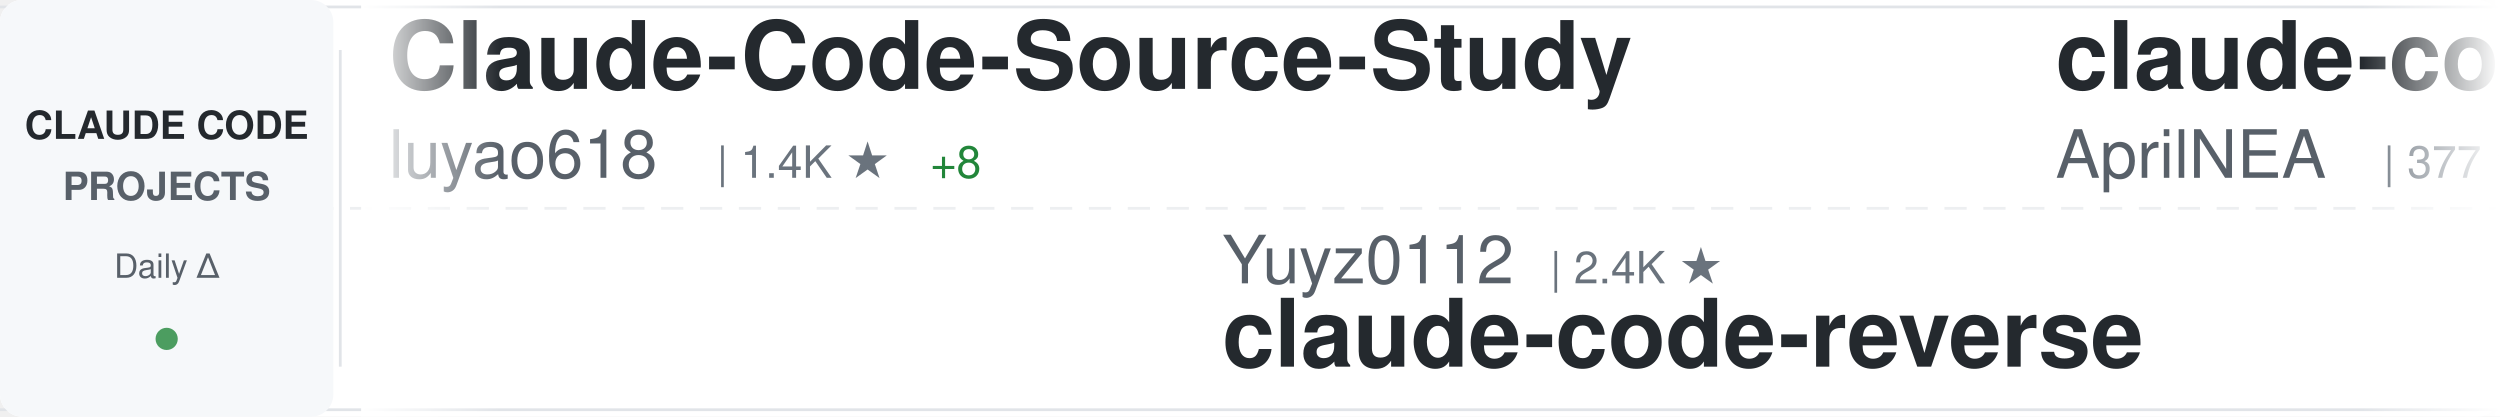
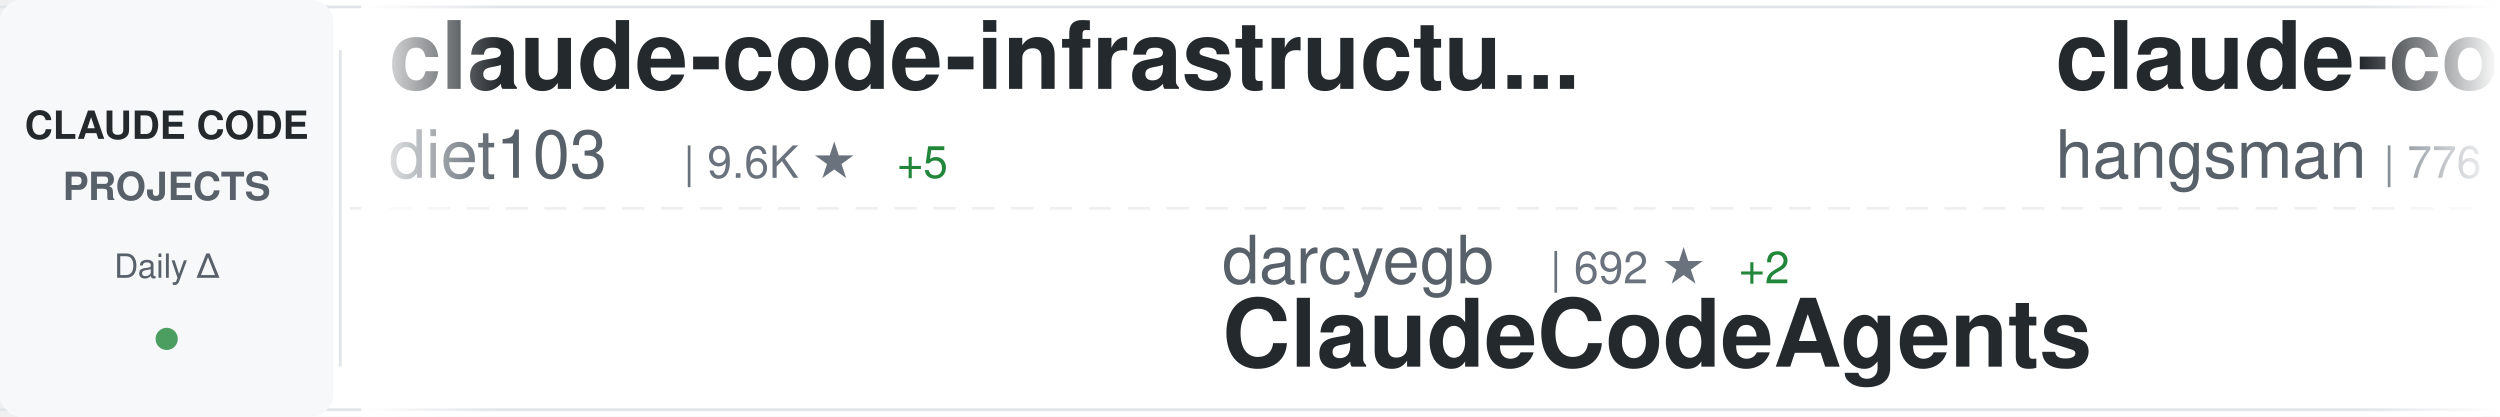
<svg xmlns="http://www.w3.org/2000/svg" width="900" height="150">
  <defs>
    <linearGradient id="awesomeLeftFade" x1="0%" y1="0%" x2="100%" y2="0%">
      <stop offset="0%" style="stop-color:#ffffff;stop-opacity:1" />
      <stop offset="100%" style="stop-color:#ffffff;stop-opacity:0" />
    </linearGradient>
    <linearGradient id="awesomeRightFade" x1="0%" y1="0%" x2="100%" y2="0%">
      <stop offset="0%" style="stop-color:#ffffff;stop-opacity:0" />
      <stop offset="100%" style="stop-color:#ffffff;stop-opacity:1" />
    </linearGradient>
  </defs>
  <rect width="900" height="150" fill="#ffffff" rx="8" />
  <rect x="0" y="2" width="900" height="1" fill="#e1e4e8" />
  <rect x="0" y="147" width="900" height="1" fill="#e1e4e8" />
  <line x1="0" y1="75" x2="900" y2="75" stroke="#e1e4e8" stroke-width="1" stroke-dasharray="8 6" opacity="0.6" />
  <rect x="0" y="0" width="120" height="150" fill="#f6f8fa" rx="8" />
  <text x="60" y="50" font-family="-apple-system, BlinkMacSystemFont, 'Segoe UI', Helvetica, Arial, sans-serif" font-size="14" font-weight="600" fill="#24292e" text-anchor="middle">CLAUDE CODE</text>
  <text x="60" y="72" font-family="-apple-system, BlinkMacSystemFont, 'Segoe UI', Helvetica, Arial, sans-serif" font-size="14" font-weight="600" fill="#586069" text-anchor="middle">PROJECTS</text>
  <text x="60" y="100" font-family="-apple-system, BlinkMacSystemFont, 'Segoe UI', Helvetica, Arial, sans-serif" font-size="12" font-weight="500" fill="#586069" text-anchor="middle">Daily Δ</text>
  <circle cx="60" cy="122" r="4" fill="#22863a" opacity="0.8" />
  <rect x="122" y="18" width="1" height="114" fill="#e1e4e8" />
  <clipPath id="awesomeTickerClip">
    <rect x="130" y="0" width="770" height="150" />
  </clipPath>
  <g clip-path="url(#awesomeTickerClip)">
    <g id="awesomeTickerItems">
      <animateTransform attributeName="transform" attributeType="XML" type="translate" from="0 0" to="-3000 0" dur="54s" repeatCount="indefinite" />
      <g transform="translate(0, 0)">
-         <text x="140" y="32" font-family="-apple-system, BlinkMacSystemFont, 'Segoe UI', Helvetica, Arial, sans-serif" font-size="34" font-weight="600" fill="#24292e">Claude-Code-Source-Study</text>
-         <text x="140" y="64" font-family="-apple-system, BlinkMacSystemFont, 'Segoe UI', Helvetica, Arial, sans-serif" font-size="24" font-weight="400" fill="#586069">luyao618</text>
-         <text x="258" y="64" font-family="-apple-system, BlinkMacSystemFont, 'Segoe UI', Helvetica, Arial, sans-serif" font-size="16" font-weight="500" fill="#6a737d">| 1.4K ★</text>
-         <text x="335" y="64" font-family="-apple-system, BlinkMacSystemFont, 'Segoe UI', Helvetica, Arial, sans-serif" font-size="16" font-weight="500" fill="#22863a"> +8</text>
+         <text x="140" y="32" font-family="-apple-system, BlinkMacSystemFont, 'Segoe UI', Helvetica, Arial, sans-serif" font-size="34" font-weight="600" fill="#24292e">claude-code-infrastructu...</text>
+         <text x="140" y="64" font-family="-apple-system, BlinkMacSystemFont, 'Segoe UI', Helvetica, Arial, sans-serif" font-size="24" font-weight="400" fill="#586069">diet103</text>
+         <text x="246" y="64" font-family="-apple-system, BlinkMacSystemFont, 'Segoe UI', Helvetica, Arial, sans-serif" font-size="16" font-weight="500" fill="#6a737d">| 9.6K ★</text>
+         <text x="323" y="64" font-family="-apple-system, BlinkMacSystemFont, 'Segoe UI', Helvetica, Arial, sans-serif" font-size="16" font-weight="500" fill="#22863a"> +5</text>
      </g>
      <g transform="translate(300, 0)">
-         <text x="140" y="102" font-family="-apple-system, BlinkMacSystemFont, 'Segoe UI', Helvetica, Arial, sans-serif" font-size="24" font-weight="400" fill="#586069">Yuyz0112</text>
-         <text x="258" y="102" font-family="-apple-system, BlinkMacSystemFont, 'Segoe UI', Helvetica, Arial, sans-serif" font-size="16" font-weight="500" fill="#6a737d">| 2.4K ★</text>
-         <text x="140" y="132" font-family="-apple-system, BlinkMacSystemFont, 'Segoe UI', Helvetica, Arial, sans-serif" font-size="34" font-weight="600" fill="#24292e">claude-code-reverse</text>
+         <text x="140" y="102" font-family="-apple-system, BlinkMacSystemFont, 'Segoe UI', Helvetica, Arial, sans-serif" font-size="24" font-weight="400" fill="#586069">darcyegb</text>
+         <text x="258" y="102" font-family="-apple-system, BlinkMacSystemFont, 'Segoe UI', Helvetica, Arial, sans-serif" font-size="16" font-weight="500" fill="#6a737d">| 692 ★</text>
+         <text x="326" y="102" font-family="-apple-system, BlinkMacSystemFont, 'Segoe UI', Helvetica, Arial, sans-serif" font-size="16" font-weight="500" fill="#22863a"> +2</text>
+         <text x="140" y="132" font-family="-apple-system, BlinkMacSystemFont, 'Segoe UI', Helvetica, Arial, sans-serif" font-size="34" font-weight="600" fill="#24292e">ClaudeCodeAgents</text>
      </g>
      <g transform="translate(600, 0)">
        <text x="140" y="32" font-family="-apple-system, BlinkMacSystemFont, 'Segoe UI', Helvetica, Arial, sans-serif" font-size="34" font-weight="600" fill="#24292e">claude-code-source</text>
-         <text x="140" y="64" font-family="-apple-system, BlinkMacSystemFont, 'Segoe UI', Helvetica, Arial, sans-serif" font-size="24" font-weight="400" fill="#586069">AprilNEA</text>
-         <text x="258" y="64" font-family="-apple-system, BlinkMacSystemFont, 'Segoe UI', Helvetica, Arial, sans-serif" font-size="16" font-weight="500" fill="#6a737d">| 377 ★</text>
+         <text x="140" y="64" font-family="-apple-system, BlinkMacSystemFont, 'Segoe UI', Helvetica, Arial, sans-serif" font-size="24" font-weight="400" fill="#586069">hangsman</text>
+         <text x="258" y="64" font-family="-apple-system, BlinkMacSystemFont, 'Segoe UI', Helvetica, Arial, sans-serif" font-size="16" font-weight="500" fill="#6a737d">| 776 ★</text>
+         <text x="326" y="64" font-family="-apple-system, BlinkMacSystemFont, 'Segoe UI', Helvetica, Arial, sans-serif" font-size="16" font-weight="500" fill="#22863a"> +1</text>
      </g>
      <g transform="translate(900, 0)">
-         <text x="140" y="102" font-family="-apple-system, BlinkMacSystemFont, 'Segoe UI', Helvetica, Arial, sans-serif" font-size="24" font-weight="400" fill="#586069">sickn33</text>
-         <text x="246" y="102" font-family="-apple-system, BlinkMacSystemFont, 'Segoe UI', Helvetica, Arial, sans-serif" font-size="16" font-weight="500" fill="#6a737d">| 37.5K ★</text>
-         <text x="332" y="102" font-family="-apple-system, BlinkMacSystemFont, 'Segoe UI', Helvetica, Arial, sans-serif" font-size="16" font-weight="500" fill="#22863a"> +106</text>
-         <text x="140" y="132" font-family="-apple-system, BlinkMacSystemFont, 'Segoe UI', Helvetica, Arial, sans-serif" font-size="34" font-weight="600" fill="#24292e">antigravity-awesome-skil...</text>
+         <text x="140" y="102" font-family="-apple-system, BlinkMacSystemFont, 'Segoe UI', Helvetica, Arial, sans-serif" font-size="24" font-weight="400" fill="#586069">pengchengneo</text>
+         <text x="306" y="102" font-family="-apple-system, BlinkMacSystemFont, 'Segoe UI', Helvetica, Arial, sans-serif" font-size="16" font-weight="500" fill="#6a737d">| 1.3K ★</text>
+         <text x="383" y="102" font-family="-apple-system, BlinkMacSystemFont, 'Segoe UI', Helvetica, Arial, sans-serif" font-size="16" font-weight="500" fill="#22863a"> +5</text>
+         <text x="140" y="132" font-family="-apple-system, BlinkMacSystemFont, 'Segoe UI', Helvetica, Arial, sans-serif" font-size="34" font-weight="600" fill="#24292e">Claude-Code</text>
      </g>
      <g transform="translate(1200, 0)">
-         <text x="140" y="32" font-family="-apple-system, BlinkMacSystemFont, 'Segoe UI', Helvetica, Arial, sans-serif" font-size="34" font-weight="600" fill="#24292e">claude-code-pm-course</text>
-         <text x="140" y="64" font-family="-apple-system, BlinkMacSystemFont, 'Segoe UI', Helvetica, Arial, sans-serif" font-size="24" font-weight="400" fill="#586069">carlvellotti</text>
-         <text x="306" y="64" font-family="-apple-system, BlinkMacSystemFont, 'Segoe UI', Helvetica, Arial, sans-serif" font-size="16" font-weight="500" fill="#6a737d">| 2.0K ★</text>
-         <text x="383" y="64" font-family="-apple-system, BlinkMacSystemFont, 'Segoe UI', Helvetica, Arial, sans-serif" font-size="16" font-weight="500" fill="#22863a"> +3</text>
+         <text x="140" y="32" font-family="-apple-system, BlinkMacSystemFont, 'Segoe UI', Helvetica, Arial, sans-serif" font-size="34" font-weight="600" fill="#24292e">claude-task-master</text>
+         <text x="140" y="64" font-family="-apple-system, BlinkMacSystemFont, 'Segoe UI', Helvetica, Arial, sans-serif" font-size="24" font-weight="400" fill="#586069">eyaltoledano</text>
+         <text x="306" y="64" font-family="-apple-system, BlinkMacSystemFont, 'Segoe UI', Helvetica, Arial, sans-serif" font-size="16" font-weight="500" fill="#6a737d">| 27.1K ★</text>
+         <text x="392" y="64" font-family="-apple-system, BlinkMacSystemFont, 'Segoe UI', Helvetica, Arial, sans-serif" font-size="16" font-weight="500" fill="#22863a"> +18</text>
      </g>
      <g transform="translate(1500, 0)">
+         <text x="140" y="102" font-family="-apple-system, BlinkMacSystemFont, 'Segoe UI', Helvetica, Arial, sans-serif" font-size="24" font-weight="400" fill="#586069">wshobson</text>
+         <text x="258" y="102" font-family="-apple-system, BlinkMacSystemFont, 'Segoe UI', Helvetica, Arial, sans-serif" font-size="16" font-weight="500" fill="#6a737d">| 35.4K ★</text>
+         <text x="344" y="102" font-family="-apple-system, BlinkMacSystemFont, 'Segoe UI', Helvetica, Arial, sans-serif" font-size="16" font-weight="500" fill="#22863a"> +59</text>
+         <text x="140" y="132" font-family="-apple-system, BlinkMacSystemFont, 'Segoe UI', Helvetica, Arial, sans-serif" font-size="34" font-weight="600" fill="#24292e">agents</text>
+       </g>
+       <g transform="translate(1800, 0)">
+         <text x="140" y="32" font-family="-apple-system, BlinkMacSystemFont, 'Segoe UI', Helvetica, Arial, sans-serif" font-size="34" font-weight="600" fill="#24292e">claude-code-hooks-master...</text>
+         <text x="140" y="64" font-family="-apple-system, BlinkMacSystemFont, 'Segoe UI', Helvetica, Arial, sans-serif" font-size="24" font-weight="400" fill="#586069">disler</text>
+         <text x="234" y="64" font-family="-apple-system, BlinkMacSystemFont, 'Segoe UI', Helvetica, Arial, sans-serif" font-size="16" font-weight="500" fill="#6a737d">| 3.7K ★</text>
+         <text x="311" y="64" font-family="-apple-system, BlinkMacSystemFont, 'Segoe UI', Helvetica, Arial, sans-serif" font-size="16" font-weight="500" fill="#22863a"> +6</text>
+       </g>
+       <g transform="translate(2100, 0)">
        <text x="140" y="102" font-family="-apple-system, BlinkMacSystemFont, 'Segoe UI', Helvetica, Arial, sans-serif" font-size="24" font-weight="400" fill="#586069">anthropics</text>
        <text x="282" y="102" font-family="-apple-system, BlinkMacSystemFont, 'Segoe UI', Helvetica, Arial, sans-serif" font-size="16" font-weight="500" fill="#6a737d">| 4.6K ★</text>
-         <text x="359" y="102" font-family="-apple-system, BlinkMacSystemFont, 'Segoe UI', Helvetica, Arial, sans-serif" font-size="16" font-weight="500" fill="#22863a"> +16</text>
+         <text x="359" y="102" font-family="-apple-system, BlinkMacSystemFont, 'Segoe UI', Helvetica, Arial, sans-serif" font-size="16" font-weight="500" fill="#22863a"> +14</text>
        <text x="140" y="132" font-family="-apple-system, BlinkMacSystemFont, 'Segoe UI', Helvetica, Arial, sans-serif" font-size="34" font-weight="600" fill="#24292e">claude-code-security-rev...</text>
      </g>
-       <g transform="translate(1800, 0)">
+       <g transform="translate(2400, 0)">
        <text x="140" y="32" font-family="-apple-system, BlinkMacSystemFont, 'Segoe UI', Helvetica, Arial, sans-serif" font-size="34" font-weight="600" fill="#24292e">my-claude-code-setup</text>
        <text x="140" y="64" font-family="-apple-system, BlinkMacSystemFont, 'Segoe UI', Helvetica, Arial, sans-serif" font-size="24" font-weight="400" fill="#586069">centminmod</text>
        <text x="282" y="64" font-family="-apple-system, BlinkMacSystemFont, 'Segoe UI', Helvetica, Arial, sans-serif" font-size="16" font-weight="500" fill="#6a737d">| 2.3K ★</text>
        <text x="359" y="64" font-family="-apple-system, BlinkMacSystemFont, 'Segoe UI', Helvetica, Arial, sans-serif" font-size="16" font-weight="500" fill="#22863a"> +3</text>
      </g>
-       <g transform="translate(2100, 0)">
-         <text x="140" y="102" font-family="-apple-system, BlinkMacSystemFont, 'Segoe UI', Helvetica, Arial, sans-serif" font-size="24" font-weight="400" fill="#586069">wshobson</text>
-         <text x="258" y="102" font-family="-apple-system, BlinkMacSystemFont, 'Segoe UI', Helvetica, Arial, sans-serif" font-size="16" font-weight="500" fill="#6a737d">| 35.3K ★</text>
-         <text x="344" y="102" font-family="-apple-system, BlinkMacSystemFont, 'Segoe UI', Helvetica, Arial, sans-serif" font-size="16" font-weight="500" fill="#22863a"> +59</text>
-         <text x="140" y="132" font-family="-apple-system, BlinkMacSystemFont, 'Segoe UI', Helvetica, Arial, sans-serif" font-size="34" font-weight="600" fill="#24292e">agents</text>
-       </g>
-       <g transform="translate(2400, 0)">
-         <text x="140" y="32" font-family="-apple-system, BlinkMacSystemFont, 'Segoe UI', Helvetica, Arial, sans-serif" font-size="34" font-weight="600" fill="#24292e">Claude-Code</text>
-         <text x="140" y="64" font-family="-apple-system, BlinkMacSystemFont, 'Segoe UI', Helvetica, Arial, sans-serif" font-size="24" font-weight="400" fill="#586069">KPR111</text>
-         <text x="234" y="64" font-family="-apple-system, BlinkMacSystemFont, 'Segoe UI', Helvetica, Arial, sans-serif" font-size="16" font-weight="500" fill="#6a737d">| 17 ★</text>
-         <text x="293" y="64" font-family="-apple-system, BlinkMacSystemFont, 'Segoe UI', Helvetica, Arial, sans-serif" font-size="16" font-weight="500" fill="#22863a"> +1</text>
-       </g>
      <g transform="translate(2700, 0)">
-         <text x="140" y="102" font-family="-apple-system, BlinkMacSystemFont, 'Segoe UI', Helvetica, Arial, sans-serif" font-size="24" font-weight="400" fill="#586069">feiskyer</text>
-         <text x="258" y="102" font-family="-apple-system, BlinkMacSystemFont, 'Segoe UI', Helvetica, Arial, sans-serif" font-size="16" font-weight="500" fill="#6a737d">| 1.5K ★</text>
-         <text x="335" y="102" font-family="-apple-system, BlinkMacSystemFont, 'Segoe UI', Helvetica, Arial, sans-serif" font-size="16" font-weight="500" fill="#22863a"> +3</text>
-         <text x="140" y="132" font-family="-apple-system, BlinkMacSystemFont, 'Segoe UI', Helvetica, Arial, sans-serif" font-size="34" font-weight="600" fill="#24292e">claude-code-settings</text>
+         <text x="140" y="102" font-family="-apple-system, BlinkMacSystemFont, 'Segoe UI', Helvetica, Arial, sans-serif" font-size="24" font-weight="400" fill="#586069">liuup</text>
+         <text x="222" y="102" font-family="-apple-system, BlinkMacSystemFont, 'Segoe UI', Helvetica, Arial, sans-serif" font-size="16" font-weight="500" fill="#6a737d">| 2.5K ★</text>
+         <text x="299" y="102" font-family="-apple-system, BlinkMacSystemFont, 'Segoe UI', Helvetica, Arial, sans-serif" font-size="16" font-weight="500" fill="#22863a"> +25</text>
+         <text x="140" y="132" font-family="-apple-system, BlinkMacSystemFont, 'Segoe UI', Helvetica, Arial, sans-serif" font-size="34" font-weight="600" fill="#24292e">claude-code-analysis</text>
      </g>
      <g transform="translate(3000, 0)">
-         <text x="140" y="32" font-family="-apple-system, BlinkMacSystemFont, 'Segoe UI', Helvetica, Arial, sans-serif" font-size="34" font-weight="600" fill="#24292e">Claude-Code-Source-Study</text>
-         <text x="140" y="64" font-family="-apple-system, BlinkMacSystemFont, 'Segoe UI', Helvetica, Arial, sans-serif" font-size="24" font-weight="400" fill="#586069">luyao618</text>
-         <text x="258" y="64" font-family="-apple-system, BlinkMacSystemFont, 'Segoe UI', Helvetica, Arial, sans-serif" font-size="16" font-weight="500" fill="#6a737d">| 1.4K ★</text>
-         <text x="335" y="64" font-family="-apple-system, BlinkMacSystemFont, 'Segoe UI', Helvetica, Arial, sans-serif" font-size="16" font-weight="500" fill="#22863a"> +8</text>
+         <text x="140" y="32" font-family="-apple-system, BlinkMacSystemFont, 'Segoe UI', Helvetica, Arial, sans-serif" font-size="34" font-weight="600" fill="#24292e">claude-code-infrastructu...</text>
+         <text x="140" y="64" font-family="-apple-system, BlinkMacSystemFont, 'Segoe UI', Helvetica, Arial, sans-serif" font-size="24" font-weight="400" fill="#586069">diet103</text>
+         <text x="246" y="64" font-family="-apple-system, BlinkMacSystemFont, 'Segoe UI', Helvetica, Arial, sans-serif" font-size="16" font-weight="500" fill="#6a737d">| 9.6K ★</text>
+         <text x="323" y="64" font-family="-apple-system, BlinkMacSystemFont, 'Segoe UI', Helvetica, Arial, sans-serif" font-size="16" font-weight="500" fill="#22863a"> +5</text>
      </g>
      <g transform="translate(3300, 0)">
-         <text x="140" y="102" font-family="-apple-system, BlinkMacSystemFont, 'Segoe UI', Helvetica, Arial, sans-serif" font-size="24" font-weight="400" fill="#586069">Yuyz0112</text>
-         <text x="258" y="102" font-family="-apple-system, BlinkMacSystemFont, 'Segoe UI', Helvetica, Arial, sans-serif" font-size="16" font-weight="500" fill="#6a737d">| 2.4K ★</text>
-         <text x="140" y="132" font-family="-apple-system, BlinkMacSystemFont, 'Segoe UI', Helvetica, Arial, sans-serif" font-size="34" font-weight="600" fill="#24292e">claude-code-reverse</text>
+         <text x="140" y="102" font-family="-apple-system, BlinkMacSystemFont, 'Segoe UI', Helvetica, Arial, sans-serif" font-size="24" font-weight="400" fill="#586069">darcyegb</text>
+         <text x="258" y="102" font-family="-apple-system, BlinkMacSystemFont, 'Segoe UI', Helvetica, Arial, sans-serif" font-size="16" font-weight="500" fill="#6a737d">| 692 ★</text>
+         <text x="326" y="102" font-family="-apple-system, BlinkMacSystemFont, 'Segoe UI', Helvetica, Arial, sans-serif" font-size="16" font-weight="500" fill="#22863a"> +2</text>
+         <text x="140" y="132" font-family="-apple-system, BlinkMacSystemFont, 'Segoe UI', Helvetica, Arial, sans-serif" font-size="34" font-weight="600" fill="#24292e">ClaudeCodeAgents</text>
      </g>
      <g transform="translate(3600, 0)">
        <text x="140" y="32" font-family="-apple-system, BlinkMacSystemFont, 'Segoe UI', Helvetica, Arial, sans-serif" font-size="34" font-weight="600" fill="#24292e">claude-code-source</text>
-         <text x="140" y="64" font-family="-apple-system, BlinkMacSystemFont, 'Segoe UI', Helvetica, Arial, sans-serif" font-size="24" font-weight="400" fill="#586069">AprilNEA</text>
-         <text x="258" y="64" font-family="-apple-system, BlinkMacSystemFont, 'Segoe UI', Helvetica, Arial, sans-serif" font-size="16" font-weight="500" fill="#6a737d">| 377 ★</text>
+         <text x="140" y="64" font-family="-apple-system, BlinkMacSystemFont, 'Segoe UI', Helvetica, Arial, sans-serif" font-size="24" font-weight="400" fill="#586069">hangsman</text>
+         <text x="258" y="64" font-family="-apple-system, BlinkMacSystemFont, 'Segoe UI', Helvetica, Arial, sans-serif" font-size="16" font-weight="500" fill="#6a737d">| 776 ★</text>
+         <text x="326" y="64" font-family="-apple-system, BlinkMacSystemFont, 'Segoe UI', Helvetica, Arial, sans-serif" font-size="16" font-weight="500" fill="#22863a"> +1</text>
      </g>
      <g transform="translate(3900, 0)">
-         <text x="140" y="102" font-family="-apple-system, BlinkMacSystemFont, 'Segoe UI', Helvetica, Arial, sans-serif" font-size="24" font-weight="400" fill="#586069">sickn33</text>
-         <text x="246" y="102" font-family="-apple-system, BlinkMacSystemFont, 'Segoe UI', Helvetica, Arial, sans-serif" font-size="16" font-weight="500" fill="#6a737d">| 37.5K ★</text>
-         <text x="332" y="102" font-family="-apple-system, BlinkMacSystemFont, 'Segoe UI', Helvetica, Arial, sans-serif" font-size="16" font-weight="500" fill="#22863a"> +106</text>
-         <text x="140" y="132" font-family="-apple-system, BlinkMacSystemFont, 'Segoe UI', Helvetica, Arial, sans-serif" font-size="34" font-weight="600" fill="#24292e">antigravity-awesome-skil...</text>
+         <text x="140" y="102" font-family="-apple-system, BlinkMacSystemFont, 'Segoe UI', Helvetica, Arial, sans-serif" font-size="24" font-weight="400" fill="#586069">pengchengneo</text>
+         <text x="306" y="102" font-family="-apple-system, BlinkMacSystemFont, 'Segoe UI', Helvetica, Arial, sans-serif" font-size="16" font-weight="500" fill="#6a737d">| 1.3K ★</text>
+         <text x="383" y="102" font-family="-apple-system, BlinkMacSystemFont, 'Segoe UI', Helvetica, Arial, sans-serif" font-size="16" font-weight="500" fill="#22863a"> +5</text>
+         <text x="140" y="132" font-family="-apple-system, BlinkMacSystemFont, 'Segoe UI', Helvetica, Arial, sans-serif" font-size="34" font-weight="600" fill="#24292e">Claude-Code</text>
      </g>
    </g>
  </g>
  <rect x="130" y="0" width="50" height="150" fill="url(#awesomeLeftFade)" />
  <rect x="850" y="0" width="50" height="150" fill="url(#awesomeRightFade)" />
</svg>
